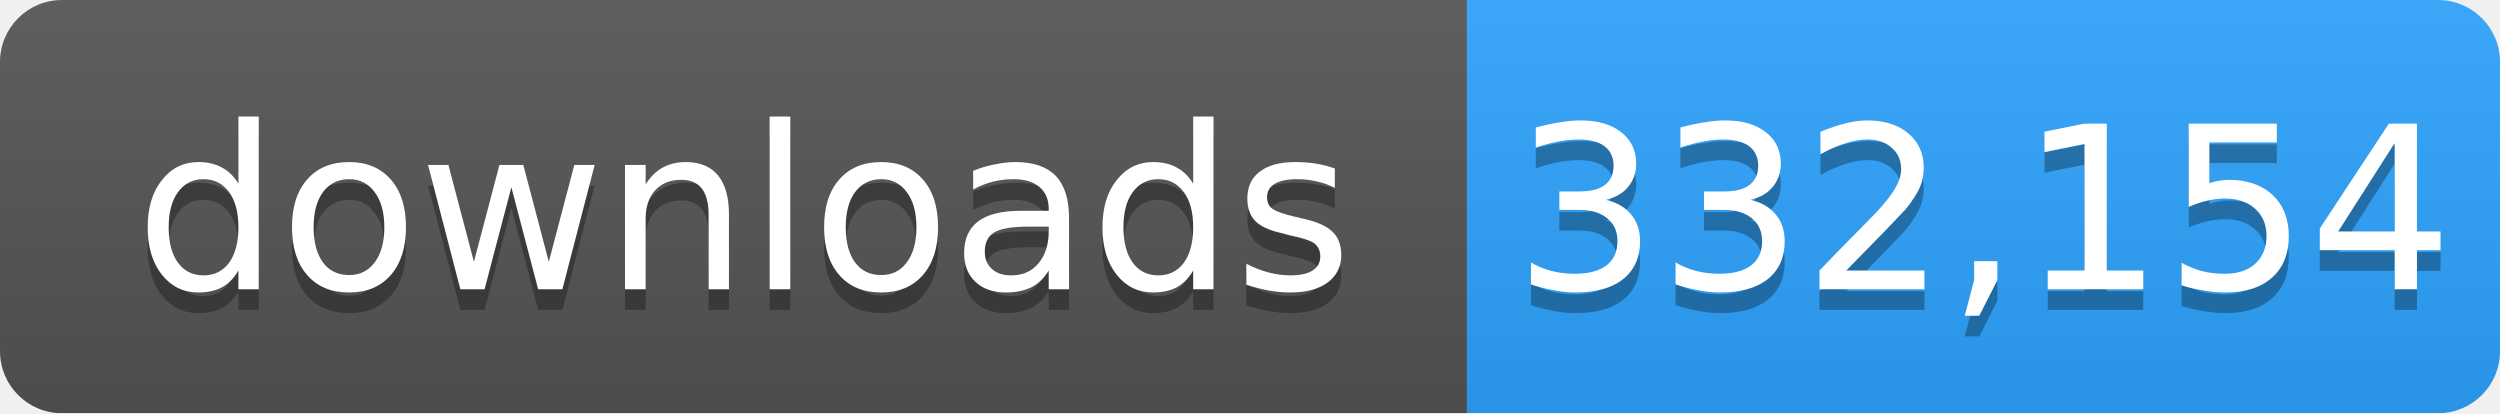
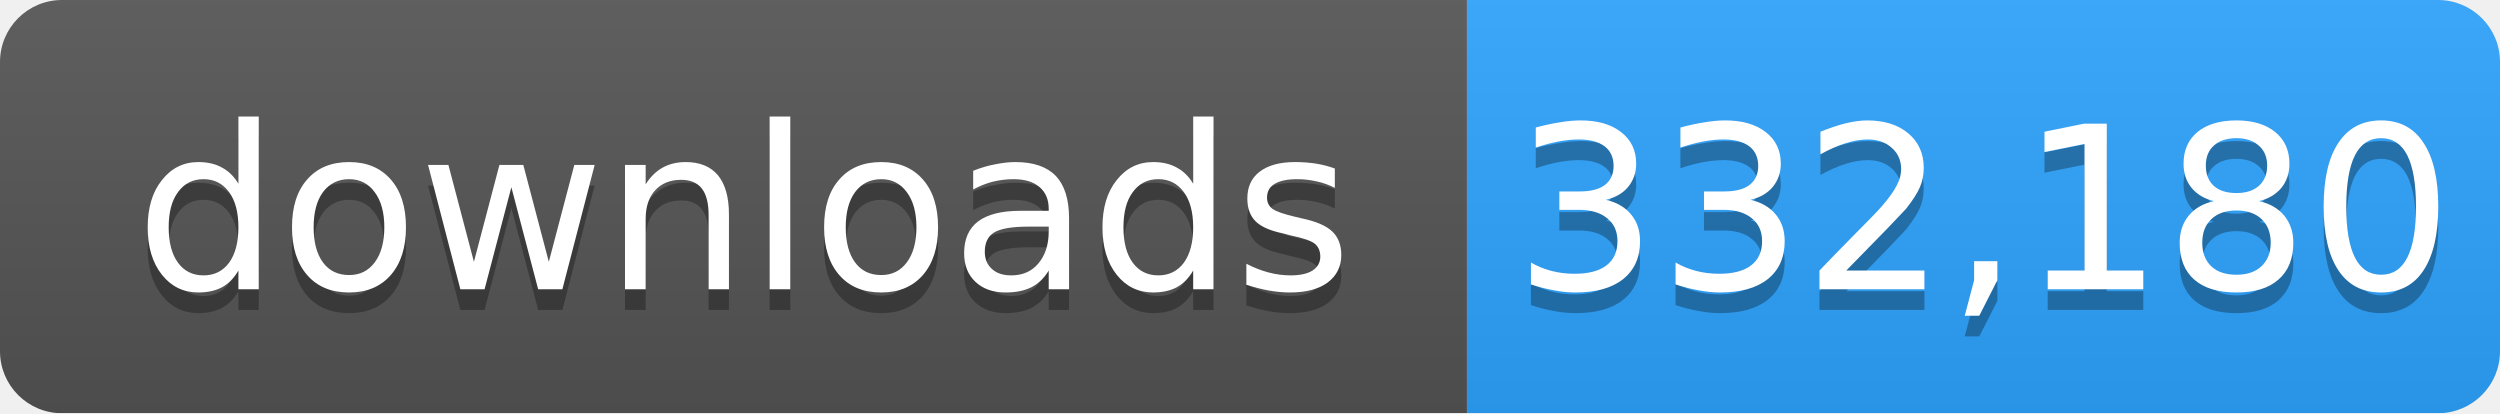
- <svg xmlns="http://www.w3.org/2000/svg" width="121" height="20" role="img" aria-label="downloads: 332,154">
+ <svg xmlns="http://www.w3.org/2000/svg" width="121" height="20" role="img" aria-label="downloads: 332,180">
  <linearGradient id="s" x2="0" y2="100%">
    <stop offset="0" stop-color="#bbb" stop-opacity=".1" />
    <stop offset="1" stop-opacity=".1" />
  </linearGradient>
  <mask id="m">
    <rect width="121" height="20" rx="3" fill="#fff" />
  </mask>
  <g mask="url(#m)">
    <rect width="71" height="20" fill="#555" />
    <rect x="71" width="50" height="20" fill="#2ea4ff" />
    <rect width="121" height="20" fill="url(#s)" />
  </g>
  <g fill="#fff" text-anchor="middle" font-family="Verdana,Geneva,DejaVu Sans,sans-serif" font-size="11">
    <text x="36" y="15" fill="#010101" fill-opacity=".3">downloads</text>
    <text x="36" y="14">downloads</text>
-     <text x="96" y="15" fill="#010101" fill-opacity=".3">332,154</text>
-     <text x="96" y="14">332,154</text>
+     <text x="96" y="15" fill="#010101" fill-opacity=".3">332,180</text>
+     <text x="96" y="14">332,180</text>
  </g>
</svg>
